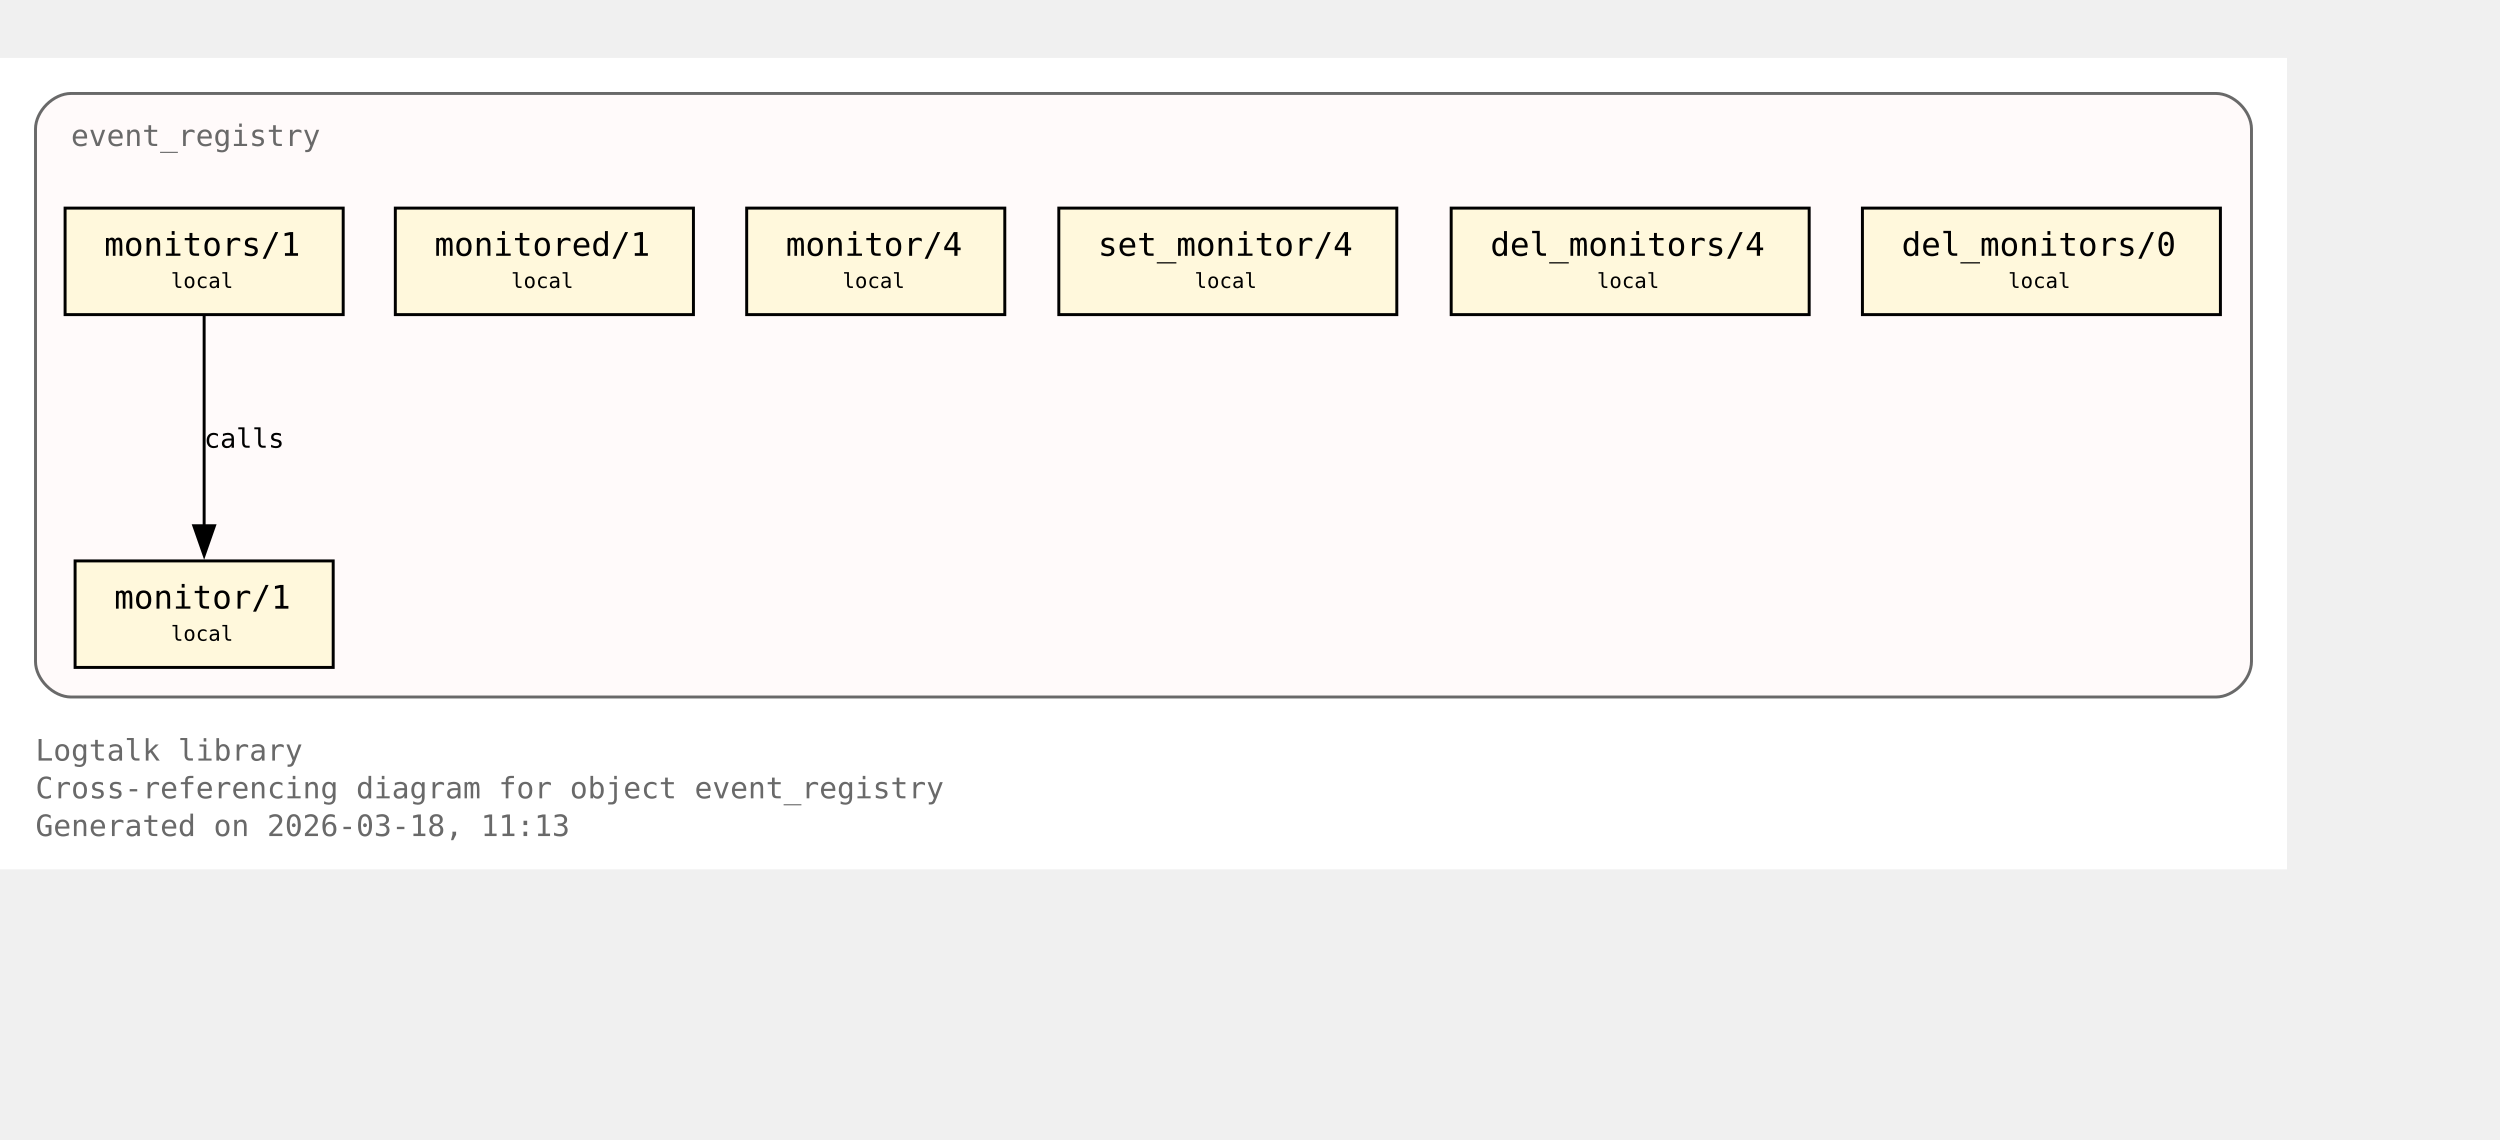
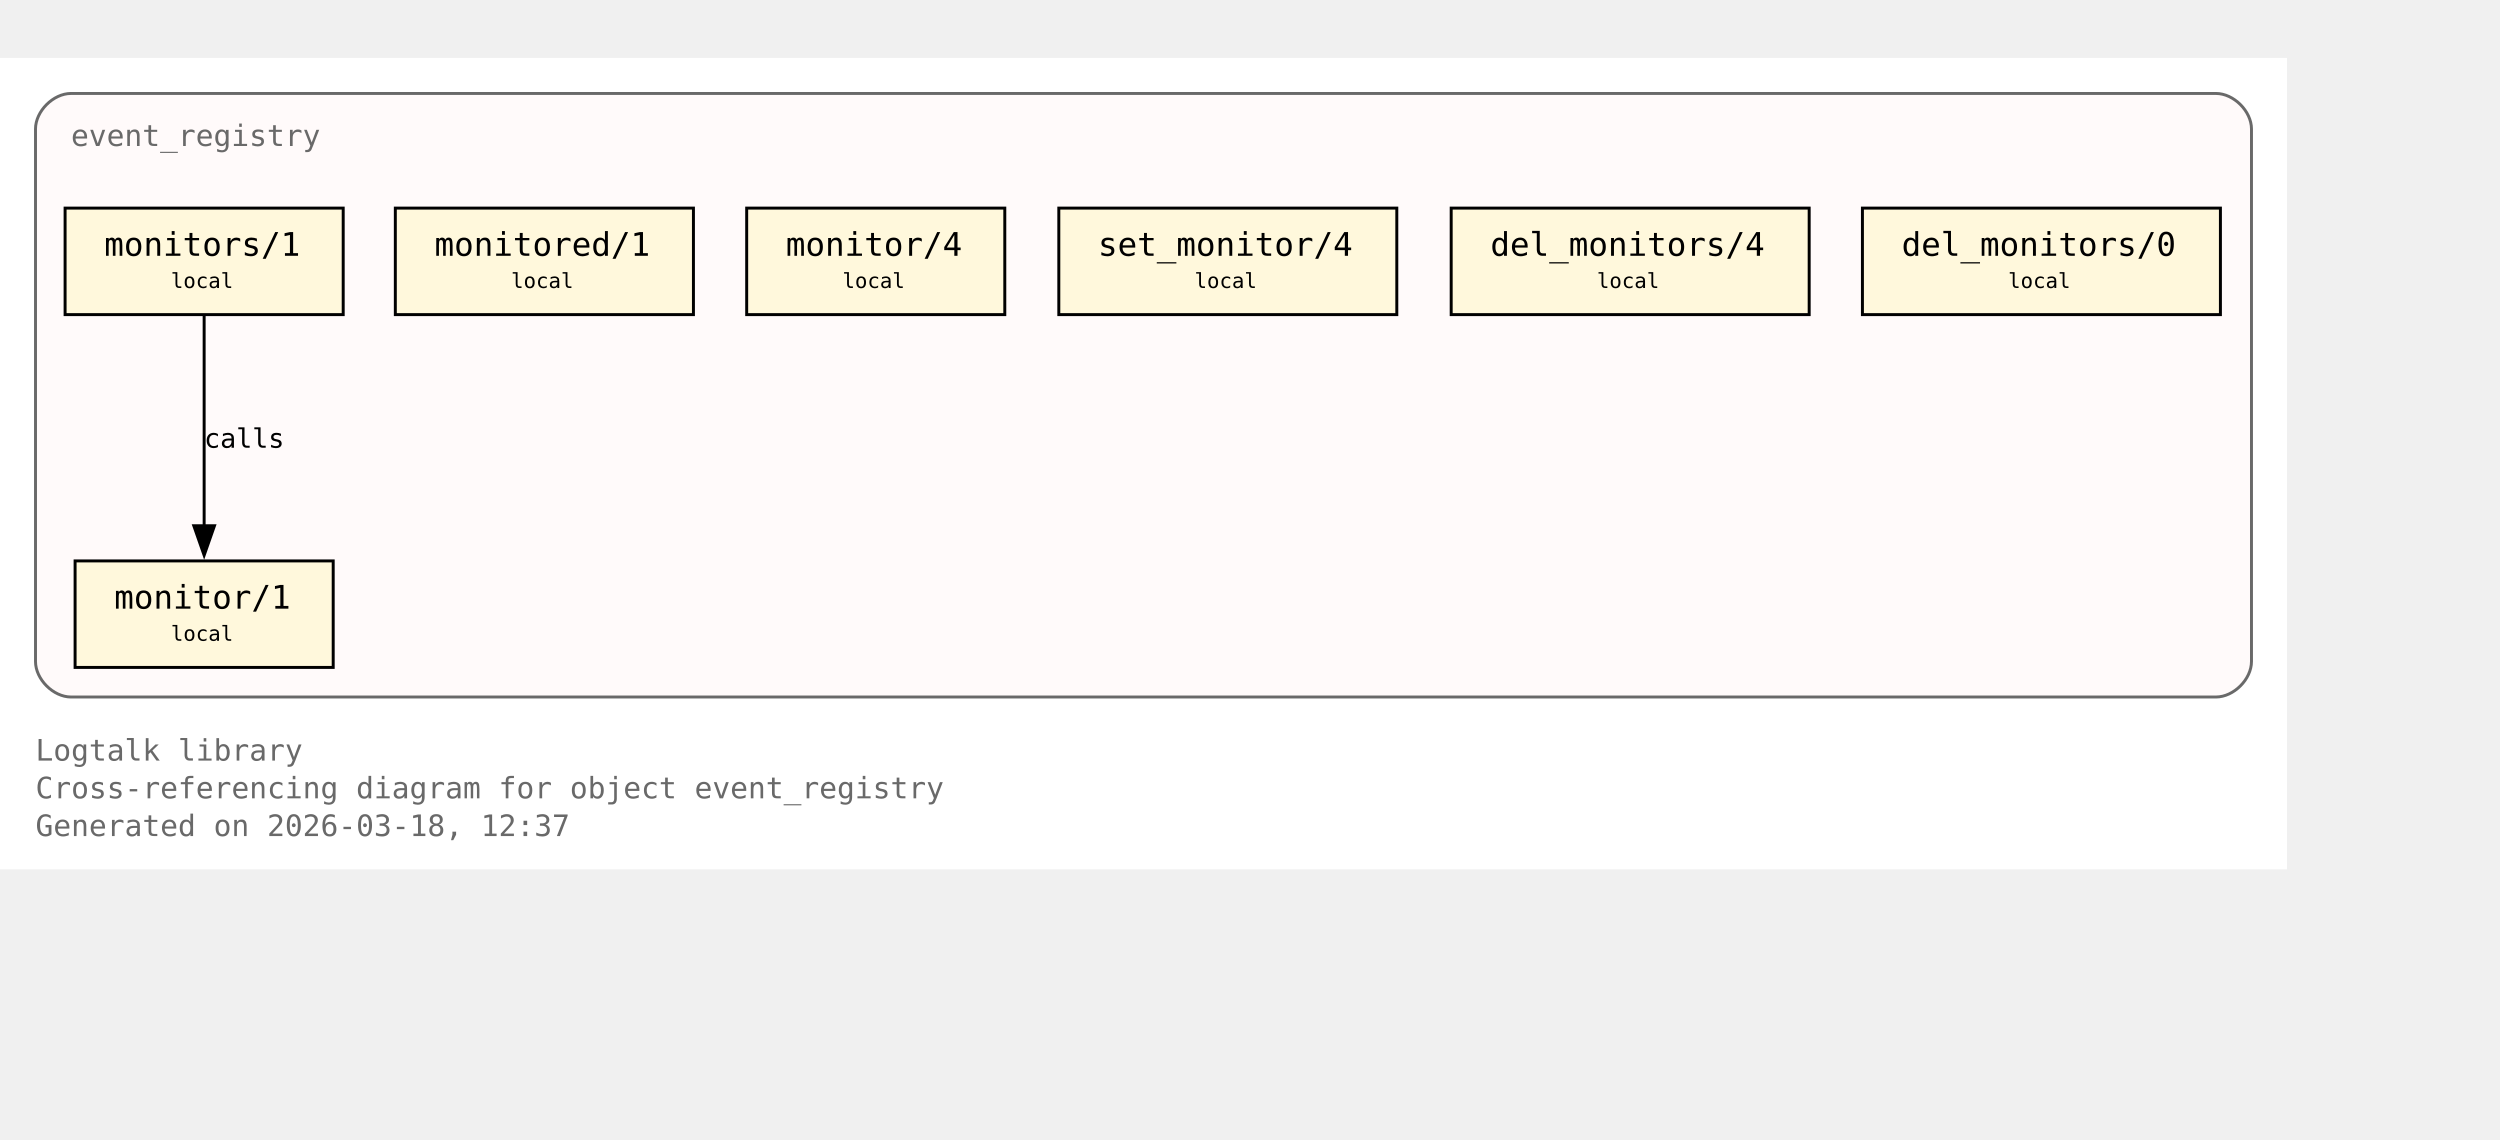
<svg xmlns="http://www.w3.org/2000/svg" xmlns:xlink="http://www.w3.org/1999/xlink" width="917pt" height="418pt" viewBox="72.00 72.00 845.00 346.00">
  <g id="graph0" class="graph" transform="scale(1 1) rotate(0) translate(76 342.25)">
    <polygon fill="white" stroke="none" points="-4,4 -4,-270.25 769,-270.25 769,4 -4,4" />
    <text xml:space="preserve" text-anchor="start" x="8" y="-32.75" font-family="Monospace" font-size="10.00" fill="dimgray">Logtalk library</text>
    <text xml:space="preserve" text-anchor="start" x="8" y="-20" font-family="Monospace" font-size="10.00" fill="dimgray">Cross-referencing diagram for object event_registry</text>
-     <text xml:space="preserve" text-anchor="start" x="8" y="-7.25" font-family="Monospace" font-size="10.00" fill="dimgray">Generated on 2026-03-18, 11:13</text>
+     <text xml:space="preserve" text-anchor="start" x="8" y="-7.25" font-family="Monospace" font-size="10.00" fill="dimgray">Generated on 2026-03-18, 12:37</text>
    <g id="clust1" class="cluster">
      <g id="a_clust1">
        <a xlink:title="event_registry">
          <path fill="snow" stroke="dimgray" d="M20,-54.25C20,-54.25 745,-54.25 745,-54.25 751,-54.25 757,-60.25 757,-66.25 757,-66.25 757,-246.25 757,-246.25 757,-252.25 751,-258.25 745,-258.25 745,-258.25 20,-258.25 20,-258.25 14,-258.25 8,-252.25 8,-246.25 8,-246.25 8,-66.25 8,-66.25 8,-60.25 14,-54.25 20,-54.25" />
          <g id="a_clust1_0">
-             <a xlink:href="https://github.com/LogtalkDotOrg/logtalk3/tree/07605372954c087a65b955bd1457cc6a6d4a3ab9/library/events/event_registry.lgt#L23" xlink:title="https://github.com/LogtalkDotOrg/logtalk3/tree/07605372954c087a65b955bd1457cc6a6d4a3ab9/library/events/event_registry.lgt#L23">
+             <a xlink:href="https://github.com/LogtalkDotOrg/logtalk3/tree/a6117bfb2b9d4553aee1c32a01d2d84a8ed32e50/library/events/event_registry.lgt#L23" xlink:title="https://github.com/LogtalkDotOrg/logtalk3/tree/a6117bfb2b9d4553aee1c32a01d2d84a8ed32e50/library/events/event_registry.lgt#L23">
              <text xml:space="preserve" text-anchor="start" x="20" y="-240.5" font-family="Monospace" font-size="10.00" fill="dimgray">event_registry</text>
            </a>
          </g>
        </a>
      </g>
    </g>
    <g id="node1" class="node">
      <polygon fill="cornsilk" stroke="black" points="108.62,-100.25 21.38,-100.25 21.38,-64.25 108.62,-64.25 108.62,-100.25" />
      <text xml:space="preserve" text-anchor="start" x="29.38" y="-84.5" font-family="Monospace" font-size="9.00"> </text>
      <g id="a_node1_1">
-         <a xlink:href="https://github.com/LogtalkDotOrg/logtalk3/tree/07605372954c087a65b955bd1457cc6a6d4a3ab9/library/events/event_registry.lgt#L33" xlink:title="https://github.com/LogtalkDotOrg/logtalk3/tree/07605372954c087a65b955bd1457cc6a6d4a3ab9/library/events/event_registry.lgt#L33">
+         <a xlink:href="https://github.com/LogtalkDotOrg/logtalk3/tree/a6117bfb2b9d4553aee1c32a01d2d84a8ed32e50/library/events/event_registry.lgt#L33" xlink:title="https://github.com/LogtalkDotOrg/logtalk3/tree/a6117bfb2b9d4553aee1c32a01d2d84a8ed32e50/library/events/event_registry.lgt#L33">
          <text xml:space="preserve" text-anchor="start" x="34.62" y="-84.12" font-family="Monospace" font-size="11.00">monitor/1</text>
        </a>
      </g>
      <text xml:space="preserve" text-anchor="start" x="95.38" y="-84.5" font-family="Monospace" font-size="9.00"> </text>
      <text xml:space="preserve" text-anchor="start" x="29.38" y="-72.12" font-family="Monospace" font-size="9.00"> </text>
      <text xml:space="preserve" text-anchor="start" x="53.75" y="-73.25" font-family="Monospace" font-size="7.00">local</text>
      <text xml:space="preserve" text-anchor="start" x="95.38" y="-72.12" font-family="Monospace" font-size="9.00"> </text>
    </g>
    <g id="node2" class="node">
      <polygon fill="cornsilk" stroke="black" points="112,-219.5 18,-219.5 18,-183.5 112,-183.5 112,-219.5" />
      <text xml:space="preserve" text-anchor="start" x="26" y="-203.75" font-family="Monospace" font-size="9.00"> </text>
      <g id="a_node2_2">
-         <a xlink:href="https://github.com/LogtalkDotOrg/logtalk3/tree/07605372954c087a65b955bd1457cc6a6d4a3ab9/library/events/event_registry.lgt#L37" xlink:title="https://github.com/LogtalkDotOrg/logtalk3/tree/07605372954c087a65b955bd1457cc6a6d4a3ab9/library/events/event_registry.lgt#L37">
+         <a xlink:href="https://github.com/LogtalkDotOrg/logtalk3/tree/a6117bfb2b9d4553aee1c32a01d2d84a8ed32e50/library/events/event_registry.lgt#L37" xlink:title="https://github.com/LogtalkDotOrg/logtalk3/tree/a6117bfb2b9d4553aee1c32a01d2d84a8ed32e50/library/events/event_registry.lgt#L37">
          <text xml:space="preserve" text-anchor="start" x="31.25" y="-203.38" font-family="Monospace" font-size="11.00">monitors/1</text>
        </a>
      </g>
      <text xml:space="preserve" text-anchor="start" x="98.75" y="-203.75" font-family="Monospace" font-size="9.00"> </text>
      <text xml:space="preserve" text-anchor="start" x="26" y="-191.38" font-family="Monospace" font-size="9.00"> </text>
      <text xml:space="preserve" text-anchor="start" x="53.75" y="-192.5" font-family="Monospace" font-size="7.00">local</text>
      <text xml:space="preserve" text-anchor="start" x="98.75" y="-191.38" font-family="Monospace" font-size="9.00"> </text>
    </g>
    <g id="edge1" class="edge">
      <g id="a_edge1">
-         <a xlink:href="https://github.com/LogtalkDotOrg/logtalk3/tree/07605372954c087a65b955bd1457cc6a6d4a3ab9/library/events/event_registry.lgt#L37" xlink:title="calls">
+         <a xlink:href="https://github.com/LogtalkDotOrg/logtalk3/tree/a6117bfb2b9d4553aee1c32a01d2d84a8ed32e50/library/events/event_registry.lgt#L37" xlink:title="calls">
          <path fill="none" stroke="black" d="M65,-183.2C65,-164.5 65,-134.37 65,-112.08" />
          <polygon fill="black" stroke="black" points="68.5,-112.14 65,-102.14 61.5,-112.14 68.5,-112.14" />
        </a>
      </g>
      <g id="a_edge1-label">
-         <a xlink:href="https://github.com/LogtalkDotOrg/logtalk3/tree/07605372954c087a65b955bd1457cc6a6d4a3ab9/library/events/event_registry.lgt#L37" xlink:title="https://github.com/LogtalkDotOrg/logtalk3/tree/07605372954c087a65b955bd1457cc6a6d4a3ab9/library/events/event_registry.lgt#L37">
+         <a xlink:href="https://github.com/LogtalkDotOrg/logtalk3/tree/a6117bfb2b9d4553aee1c32a01d2d84a8ed32e50/library/events/event_registry.lgt#L37" xlink:title="https://github.com/LogtalkDotOrg/logtalk3/tree/a6117bfb2b9d4553aee1c32a01d2d84a8ed32e50/library/events/event_registry.lgt#L37">
          <text xml:space="preserve" text-anchor="start" x="65" y="-138.5" font-family="Monospace" font-size="9.00">calls</text>
        </a>
      </g>
    </g>
    <g id="node3" class="node">
      <polygon fill="cornsilk" stroke="black" points="230.38,-219.5 129.62,-219.5 129.62,-183.5 230.38,-183.5 230.38,-219.5" />
      <text xml:space="preserve" text-anchor="start" x="137.62" y="-203.75" font-family="Monospace" font-size="9.00"> </text>
      <g id="a_node3_3">
-         <a xlink:href="https://github.com/LogtalkDotOrg/logtalk3/tree/07605372954c087a65b955bd1457cc6a6d4a3ab9/library/events/event_registry.lgt#L43" xlink:title="https://github.com/LogtalkDotOrg/logtalk3/tree/07605372954c087a65b955bd1457cc6a6d4a3ab9/library/events/event_registry.lgt#L43">
+         <a xlink:href="https://github.com/LogtalkDotOrg/logtalk3/tree/a6117bfb2b9d4553aee1c32a01d2d84a8ed32e50/library/events/event_registry.lgt#L43" xlink:title="https://github.com/LogtalkDotOrg/logtalk3/tree/a6117bfb2b9d4553aee1c32a01d2d84a8ed32e50/library/events/event_registry.lgt#L43">
          <text xml:space="preserve" text-anchor="start" x="142.88" y="-203.38" font-family="Monospace" font-size="11.00">monitored/1</text>
        </a>
      </g>
      <text xml:space="preserve" text-anchor="start" x="217.12" y="-203.75" font-family="Monospace" font-size="9.00"> </text>
      <text xml:space="preserve" text-anchor="start" x="137.62" y="-191.38" font-family="Monospace" font-size="9.00"> </text>
      <text xml:space="preserve" text-anchor="start" x="168.75" y="-192.5" font-family="Monospace" font-size="7.00">local</text>
      <text xml:space="preserve" text-anchor="start" x="217.12" y="-191.38" font-family="Monospace" font-size="9.00"> </text>
    </g>
    <g id="node4" class="node">
      <polygon fill="cornsilk" stroke="black" points="335.62,-219.5 248.38,-219.5 248.38,-183.5 335.62,-183.5 335.62,-219.5" />
      <text xml:space="preserve" text-anchor="start" x="256.38" y="-203.75" font-family="Monospace" font-size="9.00"> </text>
      <g id="a_node4_4">
-         <a xlink:href="https://github.com/LogtalkDotOrg/logtalk3/tree/07605372954c087a65b955bd1457cc6a6d4a3ab9/library/events/event_registry.lgt#L54" xlink:title="https://github.com/LogtalkDotOrg/logtalk3/tree/07605372954c087a65b955bd1457cc6a6d4a3ab9/library/events/event_registry.lgt#L54">
+         <a xlink:href="https://github.com/LogtalkDotOrg/logtalk3/tree/a6117bfb2b9d4553aee1c32a01d2d84a8ed32e50/library/events/event_registry.lgt#L54" xlink:title="https://github.com/LogtalkDotOrg/logtalk3/tree/a6117bfb2b9d4553aee1c32a01d2d84a8ed32e50/library/events/event_registry.lgt#L54">
          <text xml:space="preserve" text-anchor="start" x="261.62" y="-203.38" font-family="Monospace" font-size="11.00">monitor/4</text>
        </a>
      </g>
      <text xml:space="preserve" text-anchor="start" x="322.38" y="-203.75" font-family="Monospace" font-size="9.00"> </text>
      <text xml:space="preserve" text-anchor="start" x="256.38" y="-191.38" font-family="Monospace" font-size="9.00"> </text>
      <text xml:space="preserve" text-anchor="start" x="280.75" y="-192.5" font-family="Monospace" font-size="7.00">local</text>
      <text xml:space="preserve" text-anchor="start" x="322.38" y="-191.38" font-family="Monospace" font-size="9.00"> </text>
    </g>
    <g id="node5" class="node">
      <polygon fill="cornsilk" stroke="black" points="468.12,-219.5 353.88,-219.5 353.88,-183.5 468.12,-183.5 468.12,-219.5" />
      <text xml:space="preserve" text-anchor="start" x="361.88" y="-203.75" font-family="Monospace" font-size="9.00"> </text>
      <g id="a_node5_5">
-         <a xlink:href="https://github.com/LogtalkDotOrg/logtalk3/tree/07605372954c087a65b955bd1457cc6a6d4a3ab9/library/events/event_registry.lgt#L58" xlink:title="https://github.com/LogtalkDotOrg/logtalk3/tree/07605372954c087a65b955bd1457cc6a6d4a3ab9/library/events/event_registry.lgt#L58">
+         <a xlink:href="https://github.com/LogtalkDotOrg/logtalk3/tree/a6117bfb2b9d4553aee1c32a01d2d84a8ed32e50/library/events/event_registry.lgt#L58" xlink:title="https://github.com/LogtalkDotOrg/logtalk3/tree/a6117bfb2b9d4553aee1c32a01d2d84a8ed32e50/library/events/event_registry.lgt#L58">
          <text xml:space="preserve" text-anchor="start" x="367.12" y="-203.38" font-family="Monospace" font-size="11.00">set_monitor/4</text>
        </a>
      </g>
      <text xml:space="preserve" text-anchor="start" x="454.88" y="-203.75" font-family="Monospace" font-size="9.00"> </text>
      <text xml:space="preserve" text-anchor="start" x="361.88" y="-191.38" font-family="Monospace" font-size="9.00"> </text>
      <text xml:space="preserve" text-anchor="start" x="399.75" y="-192.5" font-family="Monospace" font-size="7.00">local</text>
      <text xml:space="preserve" text-anchor="start" x="454.88" y="-191.38" font-family="Monospace" font-size="9.00"> </text>
    </g>
    <g id="node6" class="node">
      <polygon fill="cornsilk" stroke="black" points="607.5,-219.5 486.5,-219.5 486.5,-183.5 607.5,-183.5 607.5,-219.5" />
      <text xml:space="preserve" text-anchor="start" x="494.5" y="-203.75" font-family="Monospace" font-size="9.00"> </text>
      <g id="a_node6_6">
-         <a xlink:href="https://github.com/LogtalkDotOrg/logtalk3/tree/07605372954c087a65b955bd1457cc6a6d4a3ab9/library/events/event_registry.lgt#L62" xlink:title="https://github.com/LogtalkDotOrg/logtalk3/tree/07605372954c087a65b955bd1457cc6a6d4a3ab9/library/events/event_registry.lgt#L62">
+         <a xlink:href="https://github.com/LogtalkDotOrg/logtalk3/tree/a6117bfb2b9d4553aee1c32a01d2d84a8ed32e50/library/events/event_registry.lgt#L62" xlink:title="https://github.com/LogtalkDotOrg/logtalk3/tree/a6117bfb2b9d4553aee1c32a01d2d84a8ed32e50/library/events/event_registry.lgt#L62">
          <text xml:space="preserve" text-anchor="start" x="499.75" y="-203.38" font-family="Monospace" font-size="11.00">del_monitors/4</text>
        </a>
      </g>
      <text xml:space="preserve" text-anchor="start" x="594.25" y="-203.75" font-family="Monospace" font-size="9.00"> </text>
      <text xml:space="preserve" text-anchor="start" x="494.5" y="-191.38" font-family="Monospace" font-size="9.00"> </text>
      <text xml:space="preserve" text-anchor="start" x="535.75" y="-192.5" font-family="Monospace" font-size="7.00">local</text>
      <text xml:space="preserve" text-anchor="start" x="594.25" y="-191.38" font-family="Monospace" font-size="9.00"> </text>
    </g>
    <g id="node7" class="node">
      <polygon fill="cornsilk" stroke="black" points="746.5,-219.5 625.5,-219.5 625.5,-183.5 746.5,-183.5 746.5,-219.5" />
      <text xml:space="preserve" text-anchor="start" x="633.5" y="-203.75" font-family="Monospace" font-size="9.00"> </text>
      <g id="a_node7_7">
-         <a xlink:href="https://github.com/LogtalkDotOrg/logtalk3/tree/07605372954c087a65b955bd1457cc6a6d4a3ab9/library/events/event_registry.lgt#L66" xlink:title="https://github.com/LogtalkDotOrg/logtalk3/tree/07605372954c087a65b955bd1457cc6a6d4a3ab9/library/events/event_registry.lgt#L66">
+         <a xlink:href="https://github.com/LogtalkDotOrg/logtalk3/tree/a6117bfb2b9d4553aee1c32a01d2d84a8ed32e50/library/events/event_registry.lgt#L66" xlink:title="https://github.com/LogtalkDotOrg/logtalk3/tree/a6117bfb2b9d4553aee1c32a01d2d84a8ed32e50/library/events/event_registry.lgt#L66">
          <text xml:space="preserve" text-anchor="start" x="638.75" y="-203.38" font-family="Monospace" font-size="11.00">del_monitors/0</text>
        </a>
      </g>
      <text xml:space="preserve" text-anchor="start" x="733.25" y="-203.75" font-family="Monospace" font-size="9.00"> </text>
      <text xml:space="preserve" text-anchor="start" x="633.5" y="-191.38" font-family="Monospace" font-size="9.00"> </text>
      <text xml:space="preserve" text-anchor="start" x="674.75" y="-192.5" font-family="Monospace" font-size="7.00">local</text>
      <text xml:space="preserve" text-anchor="start" x="733.25" y="-191.38" font-family="Monospace" font-size="9.00"> </text>
    </g>
  </g>
</svg>
